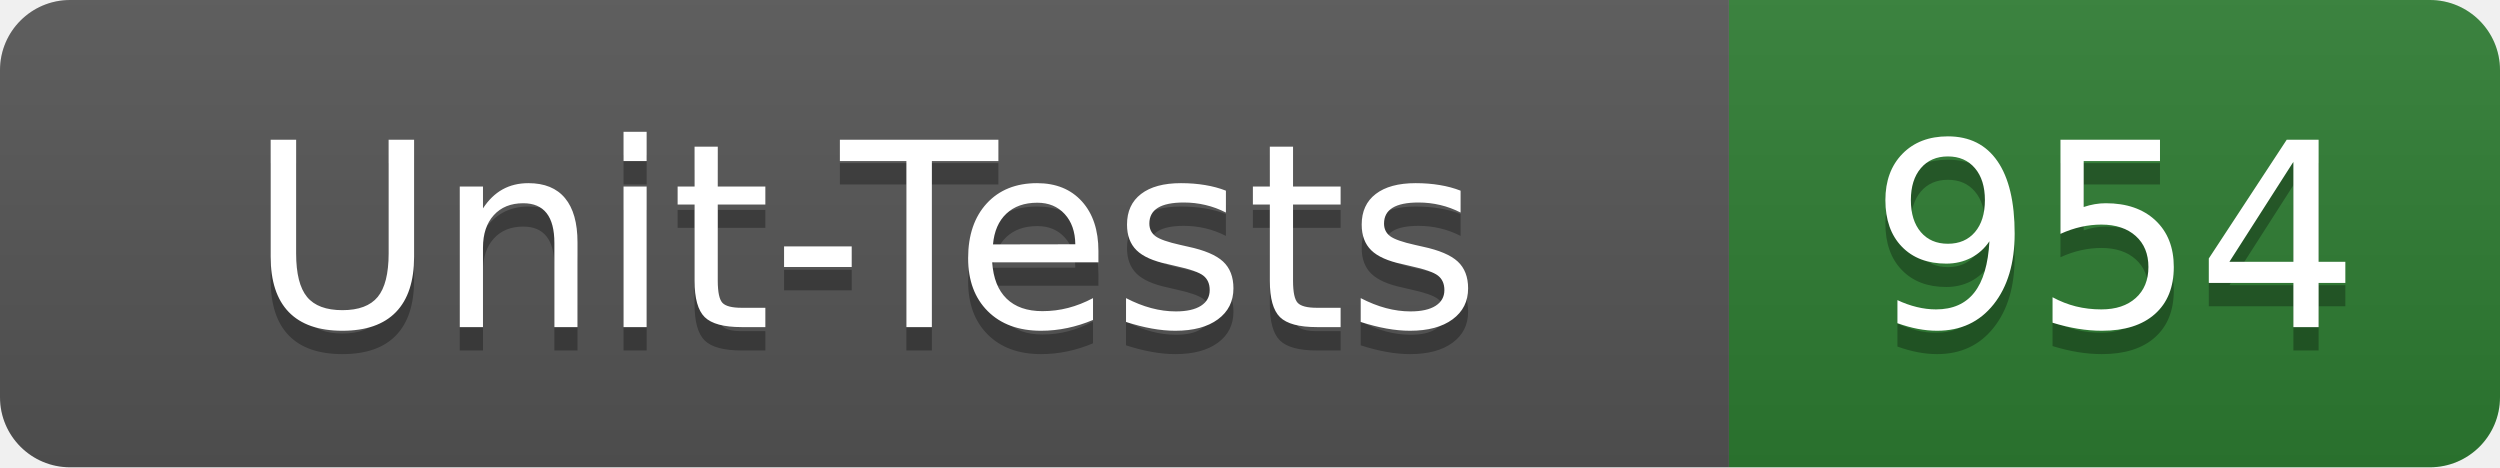
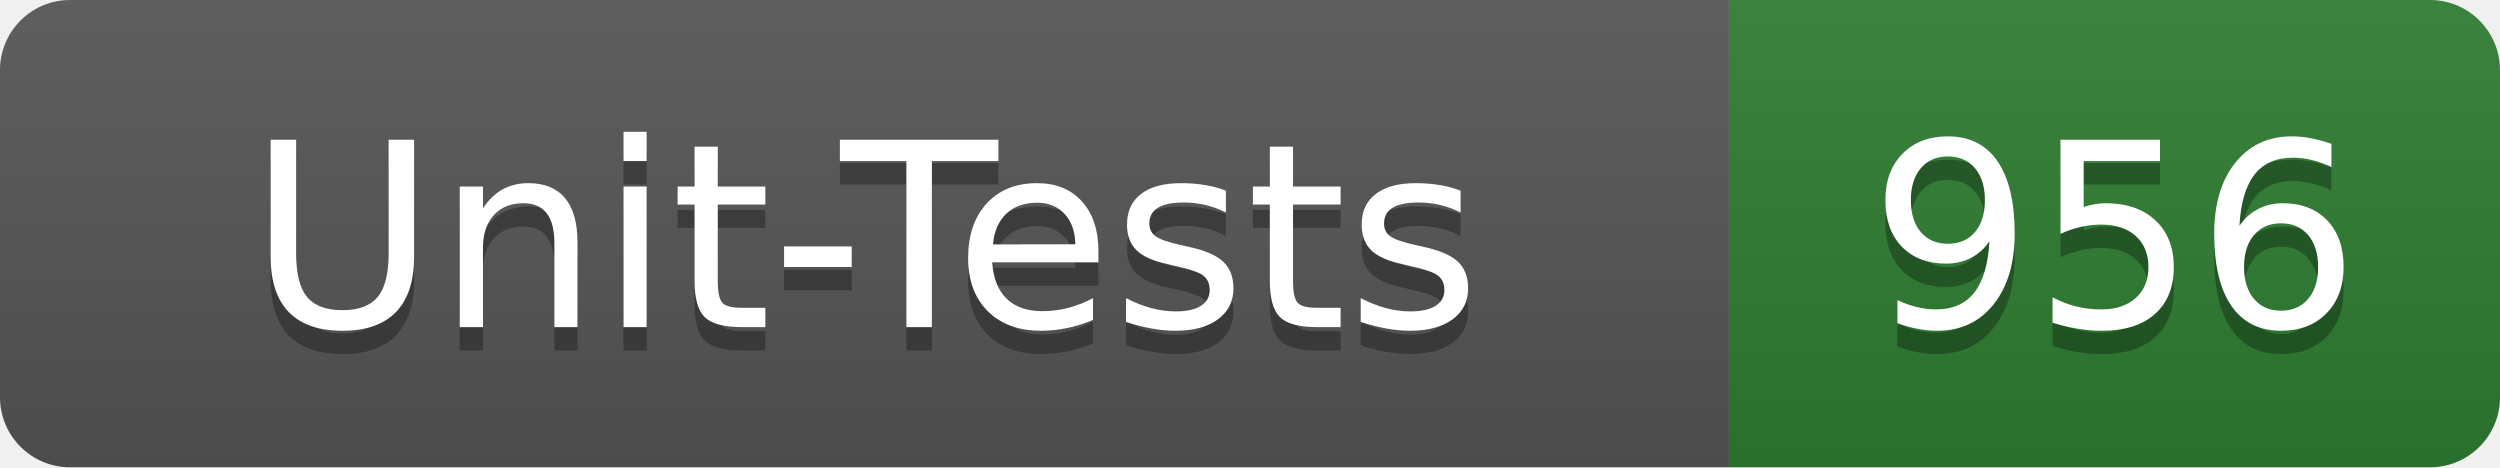
- <svg xmlns="http://www.w3.org/2000/svg" width="107" height="20" role="img" aria-label="Unit-Tests: 954">
+ <svg xmlns="http://www.w3.org/2000/svg" width="107" height="20" role="img" aria-label="Unit-Tests: 956">
  <linearGradient id="s" x2="0" y2="100%">
    <stop offset="0" stop-color="#bbb" stop-opacity=".1" />
    <stop offset="1" stop-opacity=".1" />
  </linearGradient>
  <clipPath id="r">
    <rect width="107" height="20" rx="3" fill="#fff" />
  </clipPath>
  <g clip-path="url(#r)">
    <rect width="74" height="20" fill="#555" />
    <rect x="74" width="33" height="20" fill="#2e7d32" />
    <rect width="107" height="20" fill="url(#s)" />
  </g>
  <g fill="#fff" text-anchor="middle" font-family="Verdana,Geneva,DejaVu Sans,sans-serif" text-rendering="geometricPrecision" font-size="110">
    <text x="370" y="150" fill="#010101" fill-opacity=".3" transform="scale(.1)" textLength="620">Unit-Tests</text>
    <text x="370" y="140" transform="scale(.1)" textLength="620">Unit-Tests</text>
-     <text x="905" y="150" fill="#010101" fill-opacity=".3" transform="scale(.1)" textLength="210">954</text>
-     <text x="905" y="140" transform="scale(.1)" textLength="210">954</text>
+     <text x="905" y="150" fill="#010101" fill-opacity=".3" transform="scale(.1)" textLength="210">956</text>
+     <text x="905" y="140" transform="scale(.1)" textLength="210">956</text>
  </g>
</svg>
